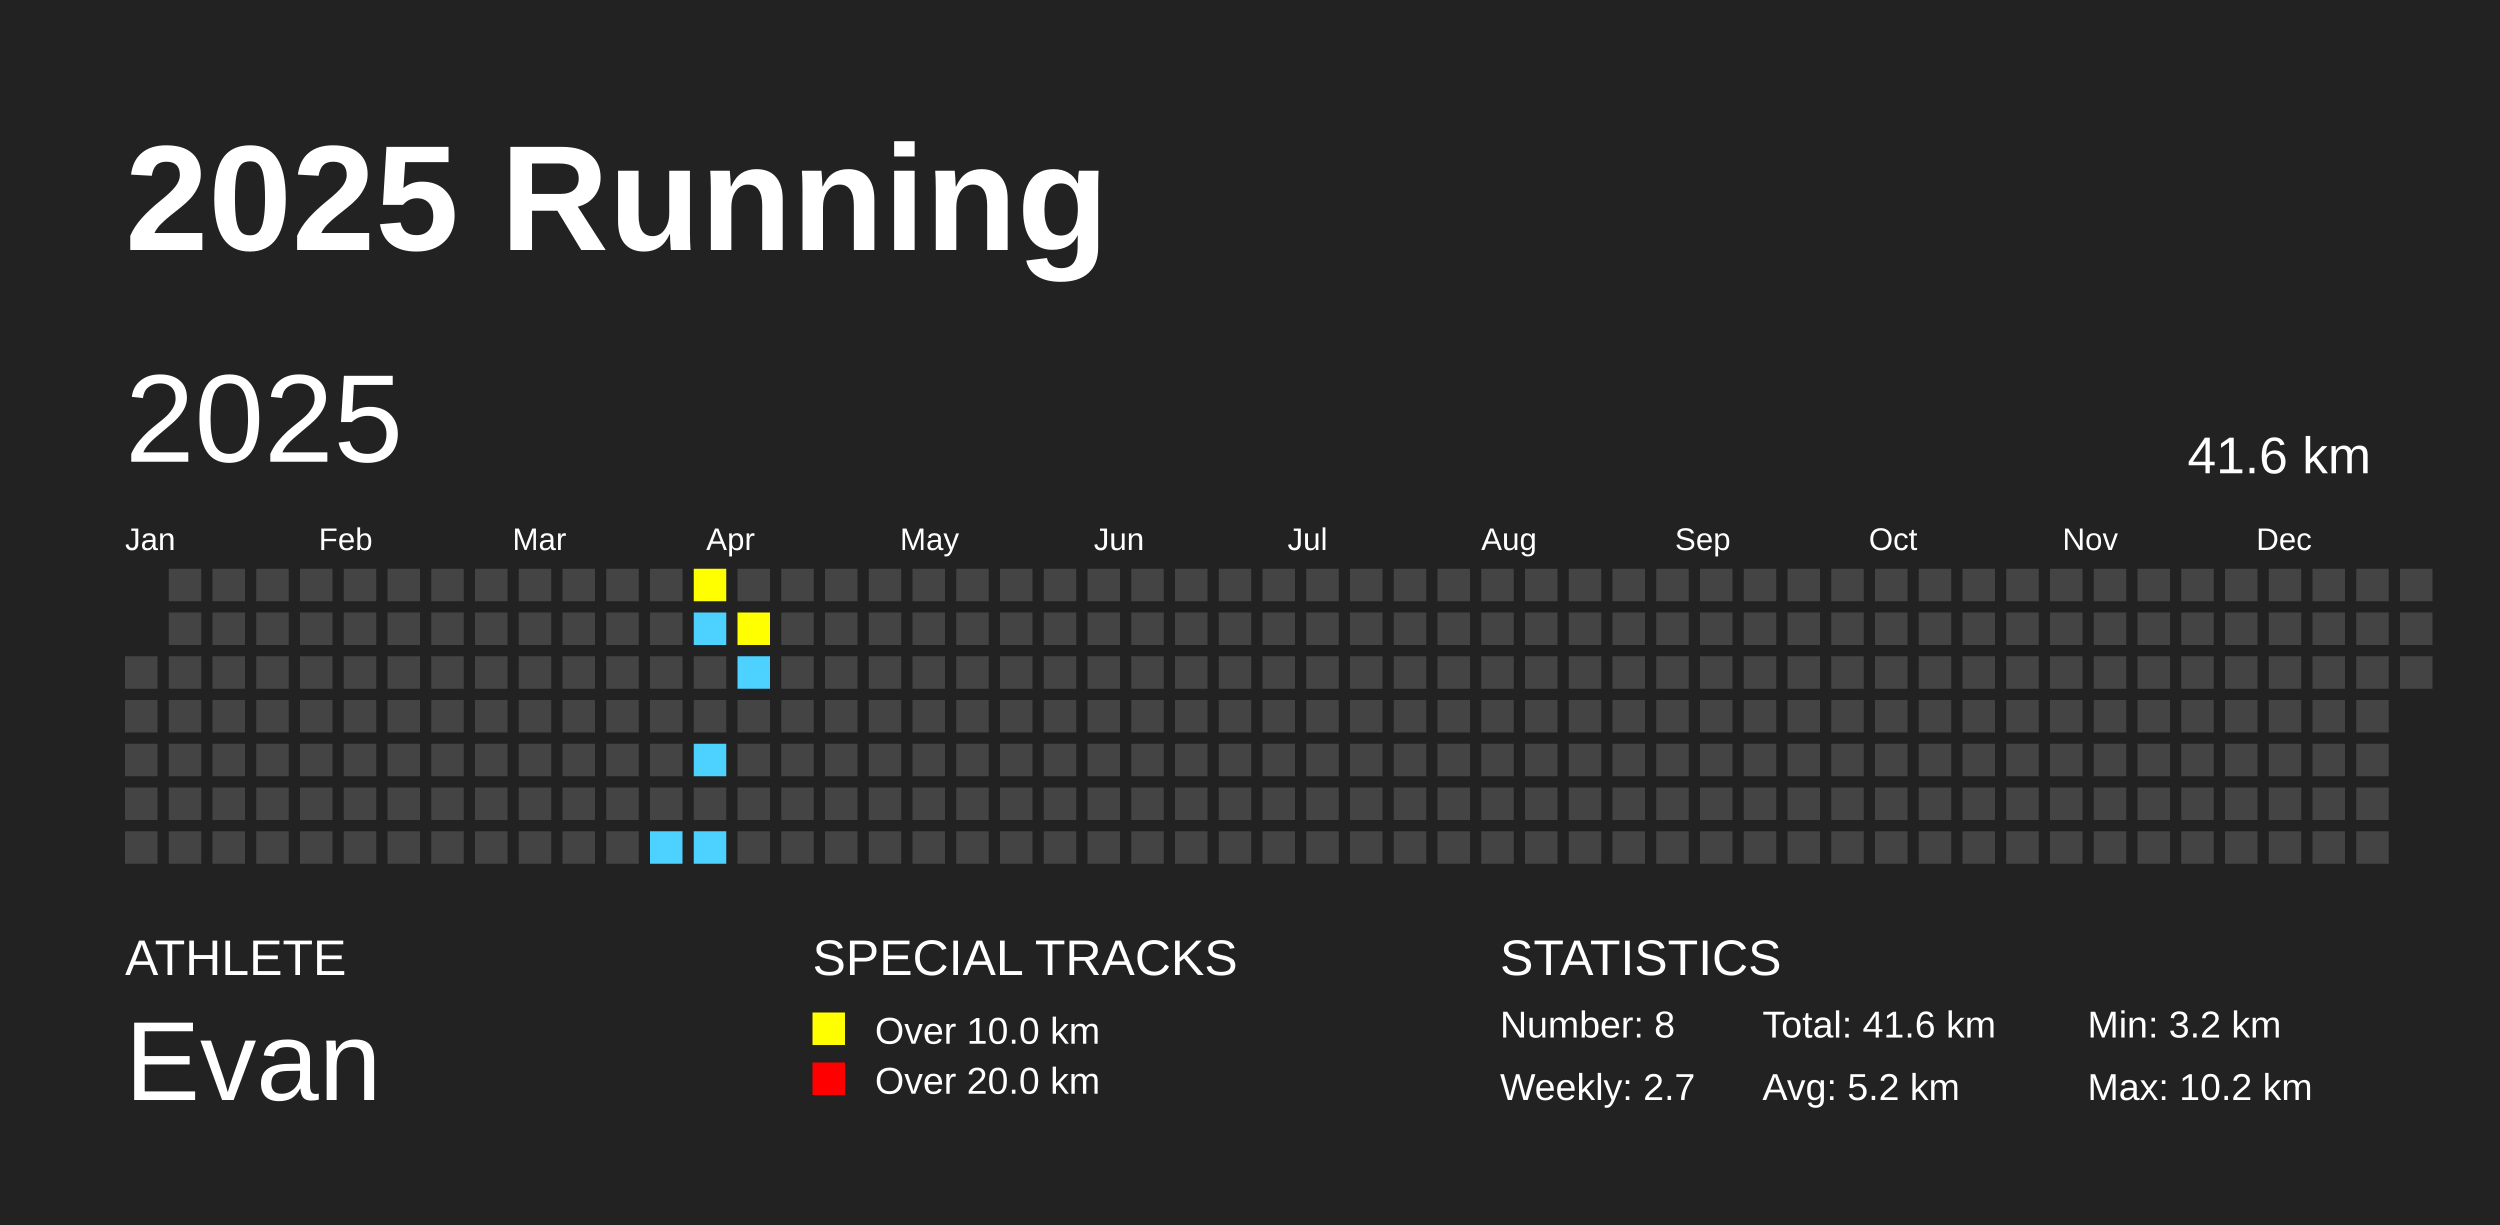
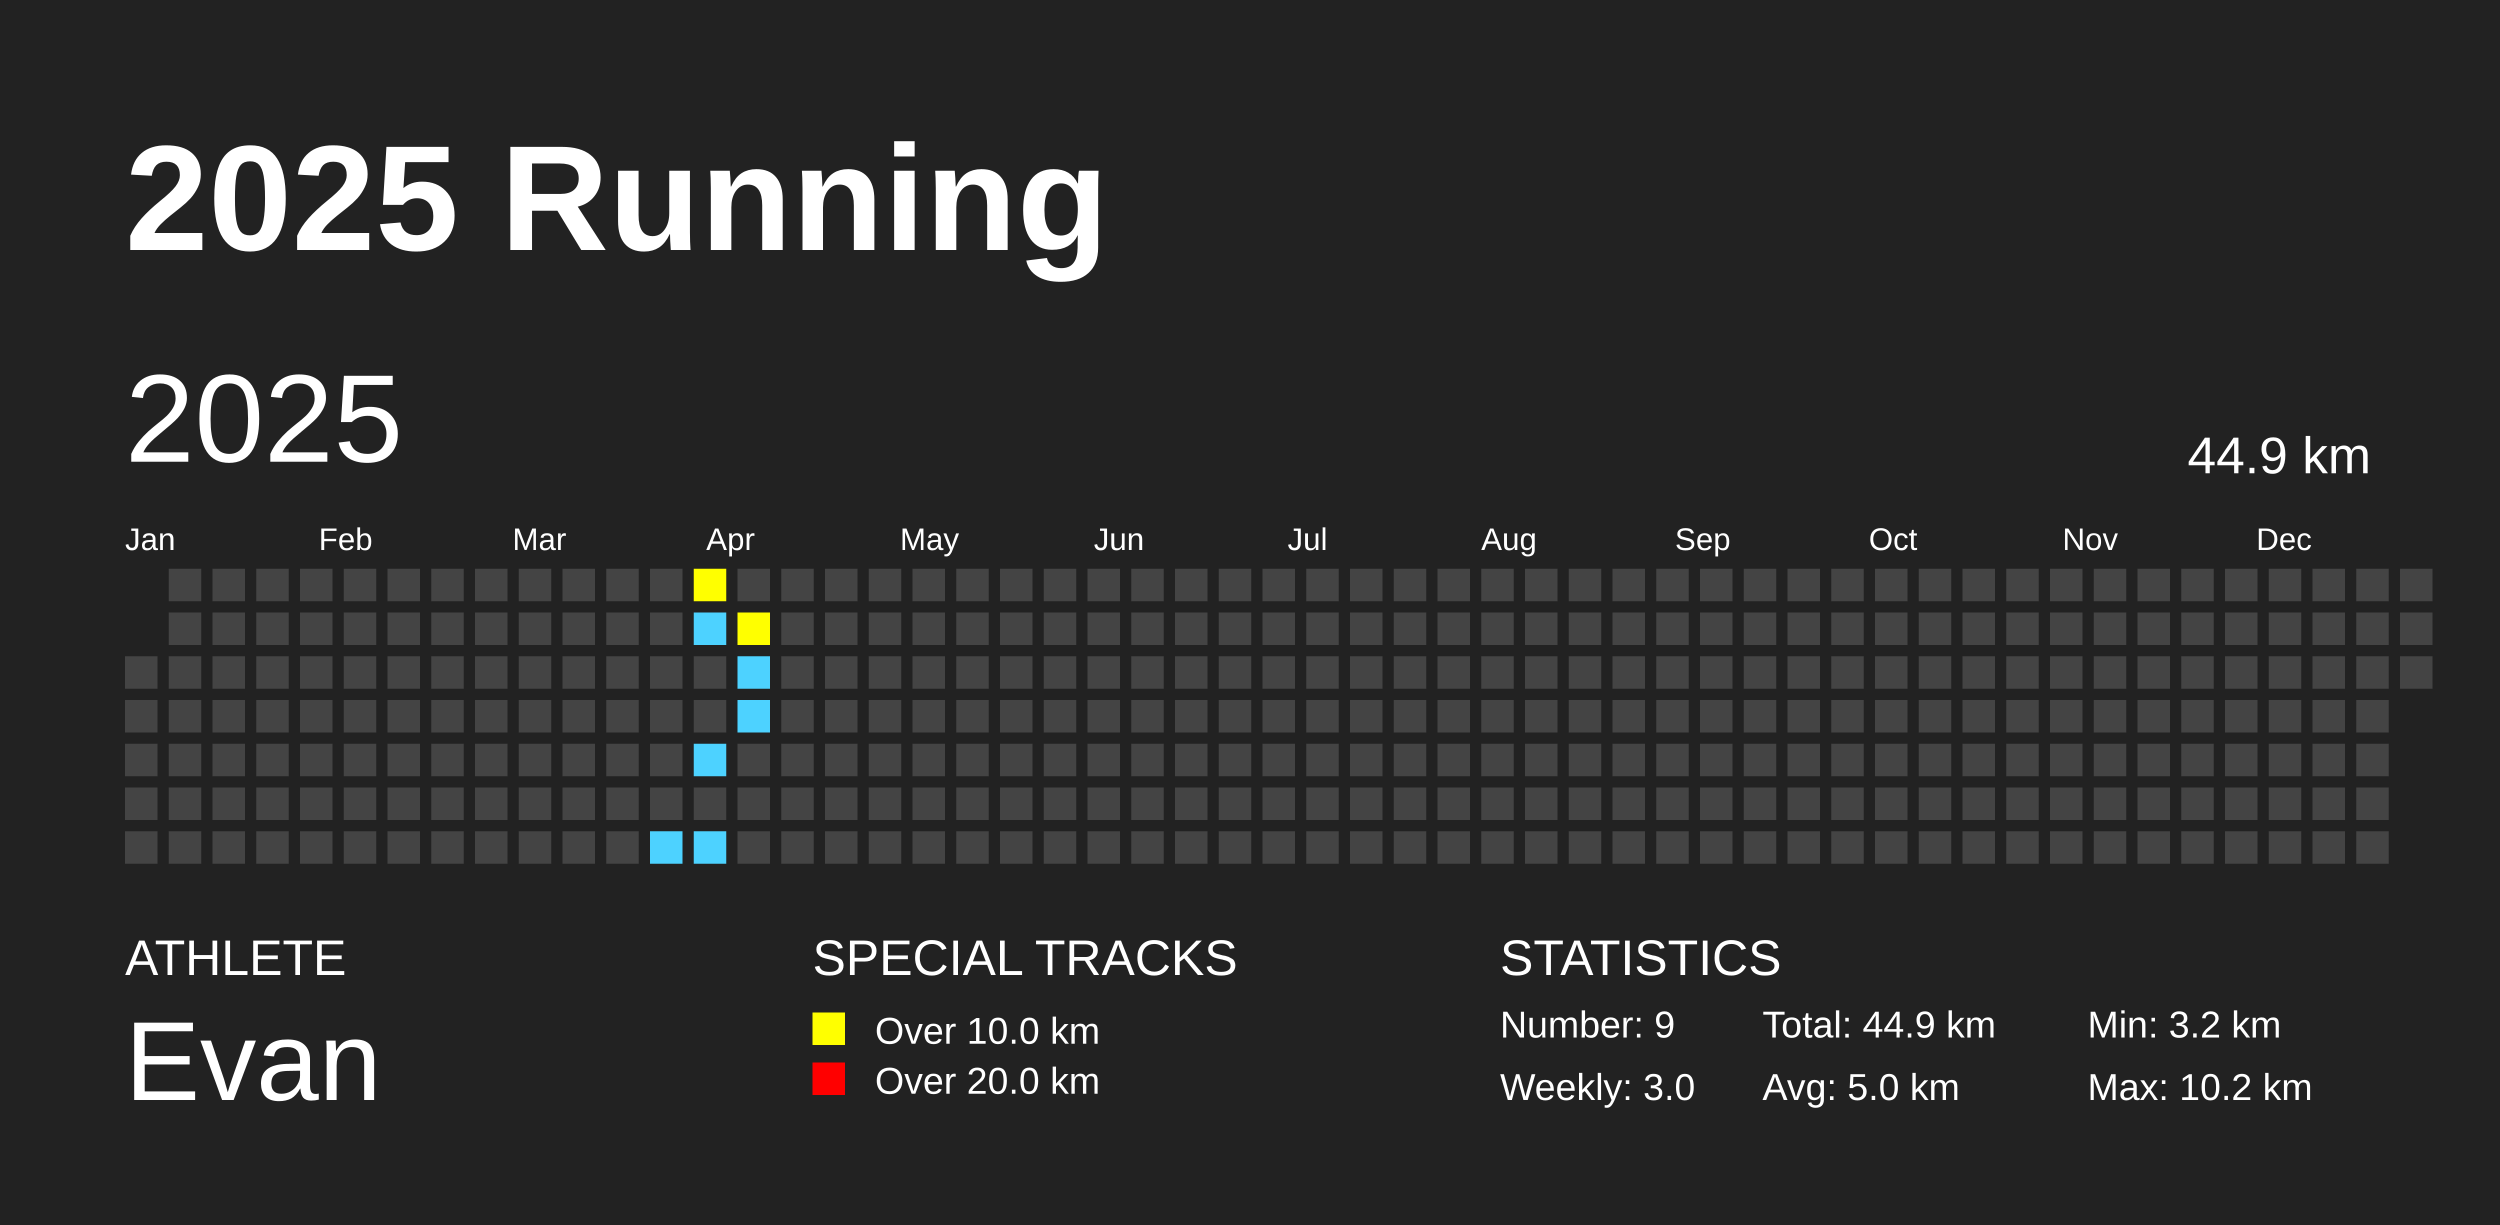
<svg xmlns="http://www.w3.org/2000/svg" baseProfile="full" height="98mm" version="1.1" viewBox="0,0,200,98" width="200mm">
  <defs />
  <rect fill="#222222" height="98" width="200" x="0" y="0" />
  <text fill="#FFFFFF" style="font-size:12px; font-family:Arial; font-weight:bold;" x="10" y="20">2025 Running</text>
  <text fill="#FFFFFF" style="font-size:4px; font-family:Arial" x="10" y="78">ATHLETE</text>
  <text fill="#FFFFFF" style="font-size:9px; font-family:Arial" x="10" y="88">Evan</text>
  <text fill="#FFFFFF" style="font-size:4px; font-family:Arial" x="65" y="78">SPECIAL TRACKS</text>
  <rect fill="yellow" height="2.6" width="2.6" x="65" y="81" />
  <text fill="#FFFFFF" style="font-size:3px; font-family:Arial" x="70" y="83.5">Over 10.0 km</text>
  <rect fill="red" height="2.6" width="2.6" x="65" y="85" />
  <text fill="#FFFFFF" style="font-size:3px; font-family:Arial" x="70" y="87.5">Over 20.0 km</text>
  <text fill="#FFFFFF" style="font-size:4px; font-family:Arial" x="120" y="78">STATISTICS</text>
-   <text fill="#FFFFFF" style="font-size:3px; font-family:Arial" x="120" y="83">Number: 8</text>
-   <text fill="#FFFFFF" style="font-size:3px; font-family:Arial" x="120" y="88">Weekly: 2.7</text>
-   <text fill="#FFFFFF" style="font-size:3px; font-family:Arial" x="141" y="83">Total: 41.6 km</text>
-   <text fill="#FFFFFF" style="font-size:3px; font-family:Arial" x="141" y="88">Avg: 5.2 km</text>
+   <text fill="#FFFFFF" style="font-size:3px; font-family:Arial" x="120" y="83">Number: 9</text>
+   <text fill="#FFFFFF" style="font-size:3px; font-family:Arial" x="120" y="88">Weekly: 3.0</text>
+   <text fill="#FFFFFF" style="font-size:3px; font-family:Arial" x="141" y="83">Total: 44.9 km</text>
+   <text fill="#FFFFFF" style="font-size:3px; font-family:Arial" x="141" y="88">Avg: 5.0 km</text>
  <text fill="#FFFFFF" style="font-size:3px; font-family:Arial" x="167" y="83">Min: 3.2 km</text>
  <text fill="#FFFFFF" style="font-size:3px; font-family:Arial" x="167" y="88">Max: 10.2 km</text>
  <text dominant-baseline="hanging" fill="#FFFFFF" style="font-size:10.0px; font-family:Arial;" x="10" y="30">2025</text>
-   <text dominant-baseline="hanging" fill="#FFFFFF" style="font-size:4.125px; font-family:Arial;" x="175" y="35">41.6 km</text>
+   <text dominant-baseline="hanging" fill="#FFFFFF" style="font-size:4.125px; font-family:Arial;" x="175" y="35">44.9 km</text>
  <text fill="#FFFFFF" style="font-size:2.5px; font-family:Arial" x="10.0" y="44">Jan</text>
  <text fill="#FFFFFF" style="font-size:2.5px; font-family:Arial" x="25.5" y="44">Feb</text>
  <text fill="#FFFFFF" style="font-size:2.5px; font-family:Arial" x="41.0" y="44">Mar</text>
  <text fill="#FFFFFF" style="font-size:2.5px; font-family:Arial" x="56.5" y="44">Apr</text>
  <text fill="#FFFFFF" style="font-size:2.5px; font-family:Arial" x="72.0" y="44">May</text>
  <text fill="#FFFFFF" style="font-size:2.5px; font-family:Arial" x="87.5" y="44">Jun</text>
  <text fill="#FFFFFF" style="font-size:2.5px; font-family:Arial" x="103.0" y="44">Jul</text>
  <text fill="#FFFFFF" style="font-size:2.5px; font-family:Arial" x="118.5" y="44">Aug</text>
  <text fill="#FFFFFF" style="font-size:2.5px; font-family:Arial" x="134.0" y="44">Sep</text>
  <text fill="#FFFFFF" style="font-size:2.5px; font-family:Arial" x="149.5" y="44">Oct</text>
  <text fill="#FFFFFF" style="font-size:2.5px; font-family:Arial" x="165.0" y="44">Nov</text>
  <text fill="#FFFFFF" style="font-size:2.5px; font-family:Arial" x="180.5" y="44">Dec</text>
  <rect fill="#444444" height="2.6" width="2.6" x="10.0" y="52.5" />
  <rect fill="#444444" height="2.6" width="2.6" x="10.0" y="56.0" />
  <rect fill="#444444" height="2.6" width="2.6" x="10.0" y="59.5" />
  <rect fill="#444444" height="2.6" width="2.6" x="10.0" y="63.0" />
  <rect fill="#444444" height="2.6" width="2.6" x="10.0" y="66.5" />
  <rect fill="#444444" height="2.6" width="2.6" x="13.5" y="45.5" />
  <rect fill="#444444" height="2.6" width="2.6" x="13.5" y="49.0" />
  <rect fill="#444444" height="2.6" width="2.6" x="13.5" y="52.5" />
  <rect fill="#444444" height="2.6" width="2.6" x="13.5" y="56.0" />
  <rect fill="#444444" height="2.6" width="2.6" x="13.5" y="59.5" />
  <rect fill="#444444" height="2.6" width="2.6" x="13.5" y="63.0" />
  <rect fill="#444444" height="2.6" width="2.6" x="13.5" y="66.5" />
  <rect fill="#444444" height="2.6" width="2.6" x="17.0" y="45.5" />
  <rect fill="#444444" height="2.6" width="2.6" x="17.0" y="49.0" />
  <rect fill="#444444" height="2.6" width="2.6" x="17.0" y="52.5" />
  <rect fill="#444444" height="2.6" width="2.6" x="17.0" y="56.0" />
  <rect fill="#444444" height="2.6" width="2.6" x="17.0" y="59.5" />
  <rect fill="#444444" height="2.6" width="2.6" x="17.0" y="63.0" />
  <rect fill="#444444" height="2.6" width="2.6" x="17.0" y="66.5" />
  <rect fill="#444444" height="2.6" width="2.6" x="20.5" y="45.5" />
  <rect fill="#444444" height="2.6" width="2.6" x="20.5" y="49.0" />
  <rect fill="#444444" height="2.6" width="2.6" x="20.5" y="52.5" />
  <rect fill="#444444" height="2.6" width="2.6" x="20.5" y="56.0" />
  <rect fill="#444444" height="2.6" width="2.6" x="20.5" y="59.5" />
  <rect fill="#444444" height="2.6" width="2.6" x="20.5" y="63.0" />
  <rect fill="#444444" height="2.6" width="2.6" x="20.5" y="66.5" />
  <rect fill="#444444" height="2.6" width="2.6" x="24.0" y="45.5" />
  <rect fill="#444444" height="2.6" width="2.6" x="24.0" y="49.0" />
  <rect fill="#444444" height="2.6" width="2.6" x="24.0" y="52.5" />
  <rect fill="#444444" height="2.6" width="2.6" x="24.0" y="56.0" />
  <rect fill="#444444" height="2.6" width="2.6" x="24.0" y="59.5" />
  <rect fill="#444444" height="2.6" width="2.6" x="24.0" y="63.0" />
  <rect fill="#444444" height="2.6" width="2.6" x="24.0" y="66.5" />
  <rect fill="#444444" height="2.6" width="2.6" x="27.5" y="45.5" />
  <rect fill="#444444" height="2.6" width="2.6" x="27.5" y="49.0" />
  <rect fill="#444444" height="2.6" width="2.6" x="27.5" y="52.5" />
  <rect fill="#444444" height="2.6" width="2.6" x="27.5" y="56.0" />
  <rect fill="#444444" height="2.6" width="2.6" x="27.5" y="59.5" />
  <rect fill="#444444" height="2.6" width="2.6" x="27.5" y="63.0" />
  <rect fill="#444444" height="2.6" width="2.6" x="27.5" y="66.5" />
  <rect fill="#444444" height="2.6" width="2.6" x="31.0" y="45.5" />
  <rect fill="#444444" height="2.6" width="2.6" x="31.0" y="49.0" />
  <rect fill="#444444" height="2.6" width="2.6" x="31.0" y="52.5" />
  <rect fill="#444444" height="2.6" width="2.6" x="31.0" y="56.0" />
  <rect fill="#444444" height="2.6" width="2.6" x="31.0" y="59.5" />
  <rect fill="#444444" height="2.6" width="2.6" x="31.0" y="63.0" />
  <rect fill="#444444" height="2.6" width="2.6" x="31.0" y="66.5" />
  <rect fill="#444444" height="2.6" width="2.6" x="34.5" y="45.5" />
  <rect fill="#444444" height="2.6" width="2.6" x="34.5" y="49.0" />
  <rect fill="#444444" height="2.6" width="2.6" x="34.5" y="52.5" />
  <rect fill="#444444" height="2.6" width="2.6" x="34.5" y="56.0" />
  <rect fill="#444444" height="2.6" width="2.6" x="34.5" y="59.5" />
  <rect fill="#444444" height="2.6" width="2.6" x="34.5" y="63.0" />
  <rect fill="#444444" height="2.6" width="2.6" x="34.5" y="66.5" />
  <rect fill="#444444" height="2.6" width="2.6" x="38.0" y="45.5" />
  <rect fill="#444444" height="2.6" width="2.6" x="38.0" y="49.0" />
  <rect fill="#444444" height="2.6" width="2.6" x="38.0" y="52.5" />
  <rect fill="#444444" height="2.6" width="2.6" x="38.0" y="56.0" />
  <rect fill="#444444" height="2.6" width="2.6" x="38.0" y="59.5" />
  <rect fill="#444444" height="2.6" width="2.6" x="38.0" y="63.0" />
  <rect fill="#444444" height="2.6" width="2.6" x="38.0" y="66.5" />
  <rect fill="#444444" height="2.6" width="2.6" x="41.5" y="45.5" />
  <rect fill="#444444" height="2.6" width="2.6" x="41.5" y="49.0" />
  <rect fill="#444444" height="2.6" width="2.6" x="41.5" y="52.5" />
  <rect fill="#444444" height="2.6" width="2.6" x="41.5" y="56.0" />
  <rect fill="#444444" height="2.6" width="2.6" x="41.5" y="59.5" />
  <rect fill="#444444" height="2.6" width="2.6" x="41.5" y="63.0" />
  <rect fill="#444444" height="2.6" width="2.6" x="41.5" y="66.5" />
  <rect fill="#444444" height="2.6" width="2.6" x="45.0" y="45.5" />
  <rect fill="#444444" height="2.6" width="2.6" x="45.0" y="49.0" />
  <rect fill="#444444" height="2.6" width="2.6" x="45.0" y="52.5" />
  <rect fill="#444444" height="2.6" width="2.6" x="45.0" y="56.0" />
  <rect fill="#444444" height="2.6" width="2.6" x="45.0" y="59.5" />
  <rect fill="#444444" height="2.6" width="2.6" x="45.0" y="63.0" />
  <rect fill="#444444" height="2.6" width="2.6" x="45.0" y="66.5" />
  <rect fill="#444444" height="2.6" width="2.6" x="48.5" y="45.5" />
  <rect fill="#444444" height="2.6" width="2.6" x="48.5" y="49.0" />
  <rect fill="#444444" height="2.6" width="2.6" x="48.5" y="52.5" />
  <rect fill="#444444" height="2.6" width="2.6" x="48.5" y="56.0" />
  <rect fill="#444444" height="2.6" width="2.6" x="48.5" y="59.5" />
  <rect fill="#444444" height="2.6" width="2.6" x="48.5" y="63.0" />
  <rect fill="#444444" height="2.6" width="2.6" x="48.5" y="66.5" />
  <rect fill="#444444" height="2.6" width="2.6" x="52.0" y="45.5" />
  <rect fill="#444444" height="2.6" width="2.6" x="52.0" y="49.0" />
  <rect fill="#444444" height="2.6" width="2.6" x="52.0" y="52.5" />
  <rect fill="#444444" height="2.6" width="2.6" x="52.0" y="56.0" />
  <rect fill="#444444" height="2.6" width="2.6" x="52.0" y="59.5" />
  <rect fill="#444444" height="2.6" width="2.6" x="52.0" y="63.0" />
  <rect fill="#4DD2FF" height="2.6" width="2.6" x="52.0" y="66.5" />
  <rect fill="yellow" height="2.6" width="2.6" x="55.5" y="45.5" />
  <rect fill="#4DD2FF" height="2.6" width="2.6" x="55.5" y="49.0" />
  <rect fill="#444444" height="2.6" width="2.6" x="55.5" y="52.5" />
  <rect fill="#444444" height="2.6" width="2.6" x="55.5" y="56.0" />
  <rect fill="#4DD2FF" height="2.6" width="2.6" x="55.5" y="59.5" />
  <rect fill="#444444" height="2.6" width="2.6" x="55.5" y="63.0" />
  <rect fill="#4DD2FF" height="2.6" width="2.6" x="55.5" y="66.5" />
  <rect fill="#444444" height="2.6" width="2.6" x="59.0" y="45.5" />
  <rect fill="yellow" height="2.6" width="2.6" x="59.0" y="49.0" />
  <rect fill="#4DD2FF" height="2.6" width="2.6" x="59.0" y="52.5" />
-   <rect fill="#444444" height="2.6" width="2.6" x="59.0" y="56.0" />
+   <rect fill="#4DD2FF" height="2.6" width="2.6" x="59.0" y="56.0" />
  <rect fill="#444444" height="2.6" width="2.6" x="59.0" y="59.5" />
  <rect fill="#444444" height="2.6" width="2.6" x="59.0" y="63.0" />
  <rect fill="#444444" height="2.6" width="2.6" x="59.0" y="66.5" />
  <rect fill="#444444" height="2.6" width="2.6" x="62.5" y="45.5" />
  <rect fill="#444444" height="2.6" width="2.6" x="62.5" y="49.0" />
  <rect fill="#444444" height="2.6" width="2.6" x="62.5" y="52.5" />
  <rect fill="#444444" height="2.6" width="2.6" x="62.5" y="56.0" />
  <rect fill="#444444" height="2.6" width="2.6" x="62.5" y="59.5" />
  <rect fill="#444444" height="2.6" width="2.6" x="62.5" y="63.0" />
  <rect fill="#444444" height="2.6" width="2.6" x="62.5" y="66.5" />
  <rect fill="#444444" height="2.6" width="2.6" x="66.0" y="45.5" />
  <rect fill="#444444" height="2.6" width="2.6" x="66.0" y="49.0" />
  <rect fill="#444444" height="2.6" width="2.6" x="66.0" y="52.5" />
  <rect fill="#444444" height="2.6" width="2.6" x="66.0" y="56.0" />
  <rect fill="#444444" height="2.6" width="2.6" x="66.0" y="59.5" />
  <rect fill="#444444" height="2.6" width="2.6" x="66.0" y="63.0" />
  <rect fill="#444444" height="2.6" width="2.6" x="66.0" y="66.5" />
  <rect fill="#444444" height="2.6" width="2.6" x="69.5" y="45.5" />
  <rect fill="#444444" height="2.6" width="2.6" x="69.5" y="49.0" />
  <rect fill="#444444" height="2.6" width="2.6" x="69.5" y="52.5" />
  <rect fill="#444444" height="2.6" width="2.6" x="69.5" y="56.0" />
  <rect fill="#444444" height="2.6" width="2.6" x="69.5" y="59.5" />
  <rect fill="#444444" height="2.6" width="2.6" x="69.5" y="63.0" />
  <rect fill="#444444" height="2.6" width="2.6" x="69.5" y="66.5" />
  <rect fill="#444444" height="2.6" width="2.6" x="73.0" y="45.5" />
  <rect fill="#444444" height="2.6" width="2.6" x="73.0" y="49.0" />
  <rect fill="#444444" height="2.6" width="2.6" x="73.0" y="52.5" />
  <rect fill="#444444" height="2.6" width="2.6" x="73.0" y="56.0" />
  <rect fill="#444444" height="2.6" width="2.6" x="73.0" y="59.5" />
  <rect fill="#444444" height="2.6" width="2.6" x="73.0" y="63.0" />
  <rect fill="#444444" height="2.6" width="2.6" x="73.0" y="66.5" />
  <rect fill="#444444" height="2.6" width="2.6" x="76.5" y="45.5" />
  <rect fill="#444444" height="2.6" width="2.6" x="76.5" y="49.0" />
  <rect fill="#444444" height="2.6" width="2.6" x="76.5" y="52.5" />
  <rect fill="#444444" height="2.6" width="2.6" x="76.5" y="56.0" />
  <rect fill="#444444" height="2.6" width="2.6" x="76.5" y="59.5" />
  <rect fill="#444444" height="2.6" width="2.6" x="76.5" y="63.0" />
  <rect fill="#444444" height="2.6" width="2.6" x="76.5" y="66.5" />
  <rect fill="#444444" height="2.6" width="2.6" x="80.0" y="45.5" />
  <rect fill="#444444" height="2.6" width="2.6" x="80.0" y="49.0" />
  <rect fill="#444444" height="2.6" width="2.6" x="80.0" y="52.5" />
  <rect fill="#444444" height="2.6" width="2.6" x="80.0" y="56.0" />
  <rect fill="#444444" height="2.6" width="2.6" x="80.0" y="59.5" />
  <rect fill="#444444" height="2.6" width="2.6" x="80.0" y="63.0" />
  <rect fill="#444444" height="2.6" width="2.6" x="80.0" y="66.5" />
  <rect fill="#444444" height="2.6" width="2.6" x="83.5" y="45.5" />
  <rect fill="#444444" height="2.6" width="2.6" x="83.5" y="49.0" />
  <rect fill="#444444" height="2.6" width="2.6" x="83.5" y="52.5" />
  <rect fill="#444444" height="2.6" width="2.6" x="83.5" y="56.0" />
  <rect fill="#444444" height="2.6" width="2.6" x="83.5" y="59.5" />
  <rect fill="#444444" height="2.6" width="2.6" x="83.5" y="63.0" />
  <rect fill="#444444" height="2.6" width="2.6" x="83.5" y="66.5" />
  <rect fill="#444444" height="2.6" width="2.6" x="87.0" y="45.5" />
  <rect fill="#444444" height="2.6" width="2.6" x="87.0" y="49.0" />
  <rect fill="#444444" height="2.6" width="2.6" x="87.0" y="52.5" />
  <rect fill="#444444" height="2.6" width="2.6" x="87.0" y="56.0" />
  <rect fill="#444444" height="2.6" width="2.6" x="87.0" y="59.5" />
  <rect fill="#444444" height="2.6" width="2.6" x="87.0" y="63.0" />
  <rect fill="#444444" height="2.6" width="2.6" x="87.0" y="66.5" />
  <rect fill="#444444" height="2.6" width="2.6" x="90.5" y="45.5" />
  <rect fill="#444444" height="2.6" width="2.6" x="90.5" y="49.0" />
  <rect fill="#444444" height="2.6" width="2.6" x="90.5" y="52.5" />
  <rect fill="#444444" height="2.6" width="2.6" x="90.5" y="56.0" />
  <rect fill="#444444" height="2.6" width="2.6" x="90.5" y="59.5" />
  <rect fill="#444444" height="2.6" width="2.6" x="90.5" y="63.0" />
  <rect fill="#444444" height="2.6" width="2.6" x="90.5" y="66.5" />
  <rect fill="#444444" height="2.6" width="2.6" x="94.0" y="45.5" />
  <rect fill="#444444" height="2.6" width="2.6" x="94.0" y="49.0" />
  <rect fill="#444444" height="2.6" width="2.6" x="94.0" y="52.5" />
  <rect fill="#444444" height="2.6" width="2.6" x="94.0" y="56.0" />
  <rect fill="#444444" height="2.6" width="2.6" x="94.0" y="59.5" />
  <rect fill="#444444" height="2.6" width="2.6" x="94.0" y="63.0" />
  <rect fill="#444444" height="2.6" width="2.6" x="94.0" y="66.5" />
  <rect fill="#444444" height="2.6" width="2.6" x="97.5" y="45.5" />
  <rect fill="#444444" height="2.6" width="2.6" x="97.5" y="49.0" />
  <rect fill="#444444" height="2.6" width="2.6" x="97.5" y="52.5" />
  <rect fill="#444444" height="2.6" width="2.6" x="97.5" y="56.0" />
  <rect fill="#444444" height="2.6" width="2.6" x="97.5" y="59.5" />
  <rect fill="#444444" height="2.6" width="2.6" x="97.5" y="63.0" />
  <rect fill="#444444" height="2.6" width="2.6" x="97.5" y="66.5" />
  <rect fill="#444444" height="2.6" width="2.6" x="101.0" y="45.5" />
  <rect fill="#444444" height="2.6" width="2.6" x="101.0" y="49.0" />
  <rect fill="#444444" height="2.6" width="2.6" x="101.0" y="52.5" />
  <rect fill="#444444" height="2.6" width="2.6" x="101.0" y="56.0" />
  <rect fill="#444444" height="2.6" width="2.6" x="101.0" y="59.5" />
  <rect fill="#444444" height="2.6" width="2.6" x="101.0" y="63.0" />
  <rect fill="#444444" height="2.6" width="2.6" x="101.0" y="66.5" />
  <rect fill="#444444" height="2.6" width="2.6" x="104.5" y="45.5" />
  <rect fill="#444444" height="2.6" width="2.6" x="104.5" y="49.0" />
  <rect fill="#444444" height="2.6" width="2.6" x="104.5" y="52.5" />
  <rect fill="#444444" height="2.6" width="2.6" x="104.5" y="56.0" />
  <rect fill="#444444" height="2.6" width="2.6" x="104.5" y="59.5" />
  <rect fill="#444444" height="2.6" width="2.6" x="104.5" y="63.0" />
  <rect fill="#444444" height="2.6" width="2.6" x="104.5" y="66.5" />
  <rect fill="#444444" height="2.6" width="2.6" x="108.0" y="45.5" />
  <rect fill="#444444" height="2.6" width="2.6" x="108.0" y="49.0" />
  <rect fill="#444444" height="2.6" width="2.6" x="108.0" y="52.5" />
  <rect fill="#444444" height="2.6" width="2.6" x="108.0" y="56.0" />
  <rect fill="#444444" height="2.6" width="2.6" x="108.0" y="59.5" />
  <rect fill="#444444" height="2.6" width="2.6" x="108.0" y="63.0" />
  <rect fill="#444444" height="2.6" width="2.6" x="108.0" y="66.5" />
  <rect fill="#444444" height="2.6" width="2.6" x="111.5" y="45.5" />
  <rect fill="#444444" height="2.6" width="2.6" x="111.5" y="49.0" />
  <rect fill="#444444" height="2.6" width="2.6" x="111.5" y="52.5" />
  <rect fill="#444444" height="2.6" width="2.6" x="111.5" y="56.0" />
  <rect fill="#444444" height="2.6" width="2.6" x="111.5" y="59.5" />
  <rect fill="#444444" height="2.6" width="2.6" x="111.5" y="63.0" />
  <rect fill="#444444" height="2.6" width="2.6" x="111.5" y="66.5" />
  <rect fill="#444444" height="2.6" width="2.6" x="115.0" y="45.5" />
  <rect fill="#444444" height="2.6" width="2.6" x="115.0" y="49.0" />
  <rect fill="#444444" height="2.6" width="2.6" x="115.0" y="52.5" />
  <rect fill="#444444" height="2.6" width="2.6" x="115.0" y="56.0" />
  <rect fill="#444444" height="2.6" width="2.6" x="115.0" y="59.5" />
  <rect fill="#444444" height="2.6" width="2.6" x="115.0" y="63.0" />
  <rect fill="#444444" height="2.6" width="2.6" x="115.0" y="66.5" />
  <rect fill="#444444" height="2.6" width="2.6" x="118.5" y="45.5" />
  <rect fill="#444444" height="2.6" width="2.6" x="118.5" y="49.0" />
  <rect fill="#444444" height="2.6" width="2.6" x="118.5" y="52.5" />
  <rect fill="#444444" height="2.6" width="2.6" x="118.5" y="56.0" />
  <rect fill="#444444" height="2.6" width="2.6" x="118.5" y="59.5" />
  <rect fill="#444444" height="2.6" width="2.6" x="118.5" y="63.0" />
  <rect fill="#444444" height="2.6" width="2.6" x="118.5" y="66.5" />
  <rect fill="#444444" height="2.6" width="2.6" x="122.0" y="45.5" />
  <rect fill="#444444" height="2.6" width="2.6" x="122.0" y="49.0" />
  <rect fill="#444444" height="2.6" width="2.6" x="122.0" y="52.5" />
  <rect fill="#444444" height="2.6" width="2.6" x="122.0" y="56.0" />
  <rect fill="#444444" height="2.6" width="2.6" x="122.0" y="59.5" />
  <rect fill="#444444" height="2.6" width="2.6" x="122.0" y="63.0" />
  <rect fill="#444444" height="2.6" width="2.6" x="122.0" y="66.5" />
  <rect fill="#444444" height="2.6" width="2.6" x="125.5" y="45.5" />
  <rect fill="#444444" height="2.6" width="2.6" x="125.5" y="49.0" />
  <rect fill="#444444" height="2.6" width="2.6" x="125.5" y="52.5" />
  <rect fill="#444444" height="2.6" width="2.6" x="125.5" y="56.0" />
  <rect fill="#444444" height="2.6" width="2.6" x="125.5" y="59.5" />
  <rect fill="#444444" height="2.6" width="2.6" x="125.5" y="63.0" />
  <rect fill="#444444" height="2.6" width="2.6" x="125.5" y="66.5" />
  <rect fill="#444444" height="2.6" width="2.6" x="129.0" y="45.5" />
  <rect fill="#444444" height="2.6" width="2.6" x="129.0" y="49.0" />
  <rect fill="#444444" height="2.6" width="2.6" x="129.0" y="52.5" />
  <rect fill="#444444" height="2.6" width="2.6" x="129.0" y="56.0" />
  <rect fill="#444444" height="2.6" width="2.6" x="129.0" y="59.5" />
  <rect fill="#444444" height="2.6" width="2.6" x="129.0" y="63.0" />
  <rect fill="#444444" height="2.6" width="2.6" x="129.0" y="66.5" />
  <rect fill="#444444" height="2.6" width="2.6" x="132.5" y="45.5" />
  <rect fill="#444444" height="2.6" width="2.6" x="132.5" y="49.0" />
  <rect fill="#444444" height="2.6" width="2.6" x="132.5" y="52.5" />
  <rect fill="#444444" height="2.6" width="2.6" x="132.5" y="56.0" />
  <rect fill="#444444" height="2.6" width="2.6" x="132.5" y="59.5" />
  <rect fill="#444444" height="2.6" width="2.6" x="132.5" y="63.0" />
  <rect fill="#444444" height="2.6" width="2.6" x="132.5" y="66.5" />
  <rect fill="#444444" height="2.6" width="2.6" x="136.0" y="45.5" />
  <rect fill="#444444" height="2.6" width="2.6" x="136.0" y="49.0" />
  <rect fill="#444444" height="2.6" width="2.6" x="136.0" y="52.5" />
  <rect fill="#444444" height="2.6" width="2.6" x="136.0" y="56.0" />
  <rect fill="#444444" height="2.6" width="2.6" x="136.0" y="59.5" />
  <rect fill="#444444" height="2.6" width="2.6" x="136.0" y="63.0" />
  <rect fill="#444444" height="2.6" width="2.6" x="136.0" y="66.5" />
  <rect fill="#444444" height="2.6" width="2.6" x="139.5" y="45.5" />
  <rect fill="#444444" height="2.6" width="2.6" x="139.5" y="49.0" />
  <rect fill="#444444" height="2.6" width="2.6" x="139.5" y="52.5" />
  <rect fill="#444444" height="2.6" width="2.6" x="139.5" y="56.0" />
  <rect fill="#444444" height="2.6" width="2.6" x="139.5" y="59.5" />
  <rect fill="#444444" height="2.6" width="2.6" x="139.5" y="63.0" />
  <rect fill="#444444" height="2.6" width="2.6" x="139.5" y="66.5" />
  <rect fill="#444444" height="2.6" width="2.6" x="143.0" y="45.5" />
  <rect fill="#444444" height="2.6" width="2.6" x="143.0" y="49.0" />
  <rect fill="#444444" height="2.6" width="2.6" x="143.0" y="52.5" />
  <rect fill="#444444" height="2.6" width="2.6" x="143.0" y="56.0" />
  <rect fill="#444444" height="2.6" width="2.6" x="143.0" y="59.5" />
  <rect fill="#444444" height="2.6" width="2.6" x="143.0" y="63.0" />
  <rect fill="#444444" height="2.6" width="2.6" x="143.0" y="66.5" />
  <rect fill="#444444" height="2.6" width="2.6" x="146.5" y="45.5" />
  <rect fill="#444444" height="2.6" width="2.6" x="146.5" y="49.0" />
  <rect fill="#444444" height="2.6" width="2.6" x="146.5" y="52.5" />
  <rect fill="#444444" height="2.6" width="2.6" x="146.5" y="56.0" />
  <rect fill="#444444" height="2.6" width="2.6" x="146.5" y="59.5" />
  <rect fill="#444444" height="2.6" width="2.6" x="146.5" y="63.0" />
  <rect fill="#444444" height="2.6" width="2.6" x="146.5" y="66.5" />
  <rect fill="#444444" height="2.6" width="2.6" x="150.0" y="45.5" />
  <rect fill="#444444" height="2.6" width="2.6" x="150.0" y="49.0" />
  <rect fill="#444444" height="2.6" width="2.6" x="150.0" y="52.5" />
  <rect fill="#444444" height="2.6" width="2.6" x="150.0" y="56.0" />
  <rect fill="#444444" height="2.6" width="2.6" x="150.0" y="59.5" />
  <rect fill="#444444" height="2.6" width="2.6" x="150.0" y="63.0" />
  <rect fill="#444444" height="2.6" width="2.6" x="150.0" y="66.5" />
  <rect fill="#444444" height="2.6" width="2.6" x="153.5" y="45.5" />
  <rect fill="#444444" height="2.6" width="2.6" x="153.5" y="49.0" />
  <rect fill="#444444" height="2.6" width="2.6" x="153.5" y="52.5" />
  <rect fill="#444444" height="2.6" width="2.6" x="153.5" y="56.0" />
  <rect fill="#444444" height="2.6" width="2.6" x="153.5" y="59.5" />
  <rect fill="#444444" height="2.6" width="2.6" x="153.5" y="63.0" />
  <rect fill="#444444" height="2.6" width="2.6" x="153.5" y="66.5" />
  <rect fill="#444444" height="2.6" width="2.6" x="157.0" y="45.5" />
  <rect fill="#444444" height="2.6" width="2.6" x="157.0" y="49.0" />
  <rect fill="#444444" height="2.6" width="2.6" x="157.0" y="52.5" />
  <rect fill="#444444" height="2.6" width="2.6" x="157.0" y="56.0" />
  <rect fill="#444444" height="2.6" width="2.6" x="157.0" y="59.5" />
  <rect fill="#444444" height="2.6" width="2.6" x="157.0" y="63.0" />
  <rect fill="#444444" height="2.6" width="2.6" x="157.0" y="66.5" />
  <rect fill="#444444" height="2.6" width="2.6" x="160.5" y="45.5" />
  <rect fill="#444444" height="2.6" width="2.6" x="160.5" y="49.0" />
  <rect fill="#444444" height="2.6" width="2.6" x="160.5" y="52.5" />
  <rect fill="#444444" height="2.6" width="2.6" x="160.5" y="56.0" />
  <rect fill="#444444" height="2.6" width="2.6" x="160.5" y="59.5" />
  <rect fill="#444444" height="2.6" width="2.6" x="160.5" y="63.0" />
  <rect fill="#444444" height="2.6" width="2.6" x="160.5" y="66.5" />
  <rect fill="#444444" height="2.6" width="2.6" x="164.0" y="45.5" />
  <rect fill="#444444" height="2.6" width="2.6" x="164.0" y="49.0" />
  <rect fill="#444444" height="2.6" width="2.6" x="164.0" y="52.5" />
  <rect fill="#444444" height="2.6" width="2.6" x="164.0" y="56.0" />
  <rect fill="#444444" height="2.6" width="2.6" x="164.0" y="59.5" />
  <rect fill="#444444" height="2.6" width="2.6" x="164.0" y="63.0" />
  <rect fill="#444444" height="2.6" width="2.6" x="164.0" y="66.5" />
  <rect fill="#444444" height="2.6" width="2.6" x="167.5" y="45.5" />
  <rect fill="#444444" height="2.6" width="2.6" x="167.5" y="49.0" />
  <rect fill="#444444" height="2.6" width="2.6" x="167.5" y="52.5" />
  <rect fill="#444444" height="2.6" width="2.6" x="167.5" y="56.0" />
  <rect fill="#444444" height="2.6" width="2.6" x="167.5" y="59.5" />
  <rect fill="#444444" height="2.6" width="2.6" x="167.5" y="63.0" />
  <rect fill="#444444" height="2.6" width="2.6" x="167.5" y="66.5" />
  <rect fill="#444444" height="2.6" width="2.6" x="171.0" y="45.5" />
  <rect fill="#444444" height="2.6" width="2.6" x="171.0" y="49.0" />
  <rect fill="#444444" height="2.6" width="2.6" x="171.0" y="52.5" />
  <rect fill="#444444" height="2.6" width="2.6" x="171.0" y="56.0" />
  <rect fill="#444444" height="2.6" width="2.6" x="171.0" y="59.5" />
  <rect fill="#444444" height="2.6" width="2.6" x="171.0" y="63.0" />
  <rect fill="#444444" height="2.6" width="2.6" x="171.0" y="66.5" />
  <rect fill="#444444" height="2.6" width="2.6" x="174.5" y="45.5" />
  <rect fill="#444444" height="2.6" width="2.6" x="174.5" y="49.0" />
  <rect fill="#444444" height="2.6" width="2.6" x="174.5" y="52.5" />
  <rect fill="#444444" height="2.6" width="2.6" x="174.5" y="56.0" />
  <rect fill="#444444" height="2.6" width="2.6" x="174.5" y="59.5" />
  <rect fill="#444444" height="2.6" width="2.6" x="174.5" y="63.0" />
  <rect fill="#444444" height="2.6" width="2.6" x="174.5" y="66.5" />
  <rect fill="#444444" height="2.6" width="2.6" x="178.0" y="45.5" />
  <rect fill="#444444" height="2.6" width="2.6" x="178.0" y="49.0" />
  <rect fill="#444444" height="2.6" width="2.6" x="178.0" y="52.5" />
  <rect fill="#444444" height="2.6" width="2.6" x="178.0" y="56.0" />
  <rect fill="#444444" height="2.6" width="2.6" x="178.0" y="59.5" />
  <rect fill="#444444" height="2.6" width="2.6" x="178.0" y="63.0" />
  <rect fill="#444444" height="2.6" width="2.6" x="178.0" y="66.5" />
  <rect fill="#444444" height="2.6" width="2.6" x="181.5" y="45.5" />
  <rect fill="#444444" height="2.6" width="2.6" x="181.5" y="49.0" />
  <rect fill="#444444" height="2.6" width="2.6" x="181.5" y="52.5" />
  <rect fill="#444444" height="2.6" width="2.6" x="181.5" y="56.0" />
  <rect fill="#444444" height="2.6" width="2.6" x="181.5" y="59.5" />
  <rect fill="#444444" height="2.6" width="2.6" x="181.5" y="63.0" />
  <rect fill="#444444" height="2.6" width="2.6" x="181.5" y="66.5" />
  <rect fill="#444444" height="2.6" width="2.6" x="185.0" y="45.5" />
  <rect fill="#444444" height="2.6" width="2.6" x="185.0" y="49.0" />
  <rect fill="#444444" height="2.6" width="2.6" x="185.0" y="52.5" />
  <rect fill="#444444" height="2.6" width="2.6" x="185.0" y="56.0" />
  <rect fill="#444444" height="2.6" width="2.6" x="185.0" y="59.5" />
  <rect fill="#444444" height="2.6" width="2.6" x="185.0" y="63.0" />
  <rect fill="#444444" height="2.6" width="2.6" x="185.0" y="66.5" />
  <rect fill="#444444" height="2.6" width="2.6" x="188.5" y="45.5" />
  <rect fill="#444444" height="2.6" width="2.6" x="188.5" y="49.0" />
  <rect fill="#444444" height="2.6" width="2.6" x="188.5" y="52.5" />
  <rect fill="#444444" height="2.6" width="2.6" x="188.5" y="56.0" />
  <rect fill="#444444" height="2.6" width="2.6" x="188.5" y="59.5" />
  <rect fill="#444444" height="2.6" width="2.6" x="188.5" y="63.0" />
  <rect fill="#444444" height="2.6" width="2.6" x="188.5" y="66.5" />
  <rect fill="#444444" height="2.6" width="2.6" x="192.0" y="45.5" />
  <rect fill="#444444" height="2.6" width="2.6" x="192.0" y="49.0" />
  <rect fill="#444444" height="2.6" width="2.6" x="192.0" y="52.5" />
</svg>
